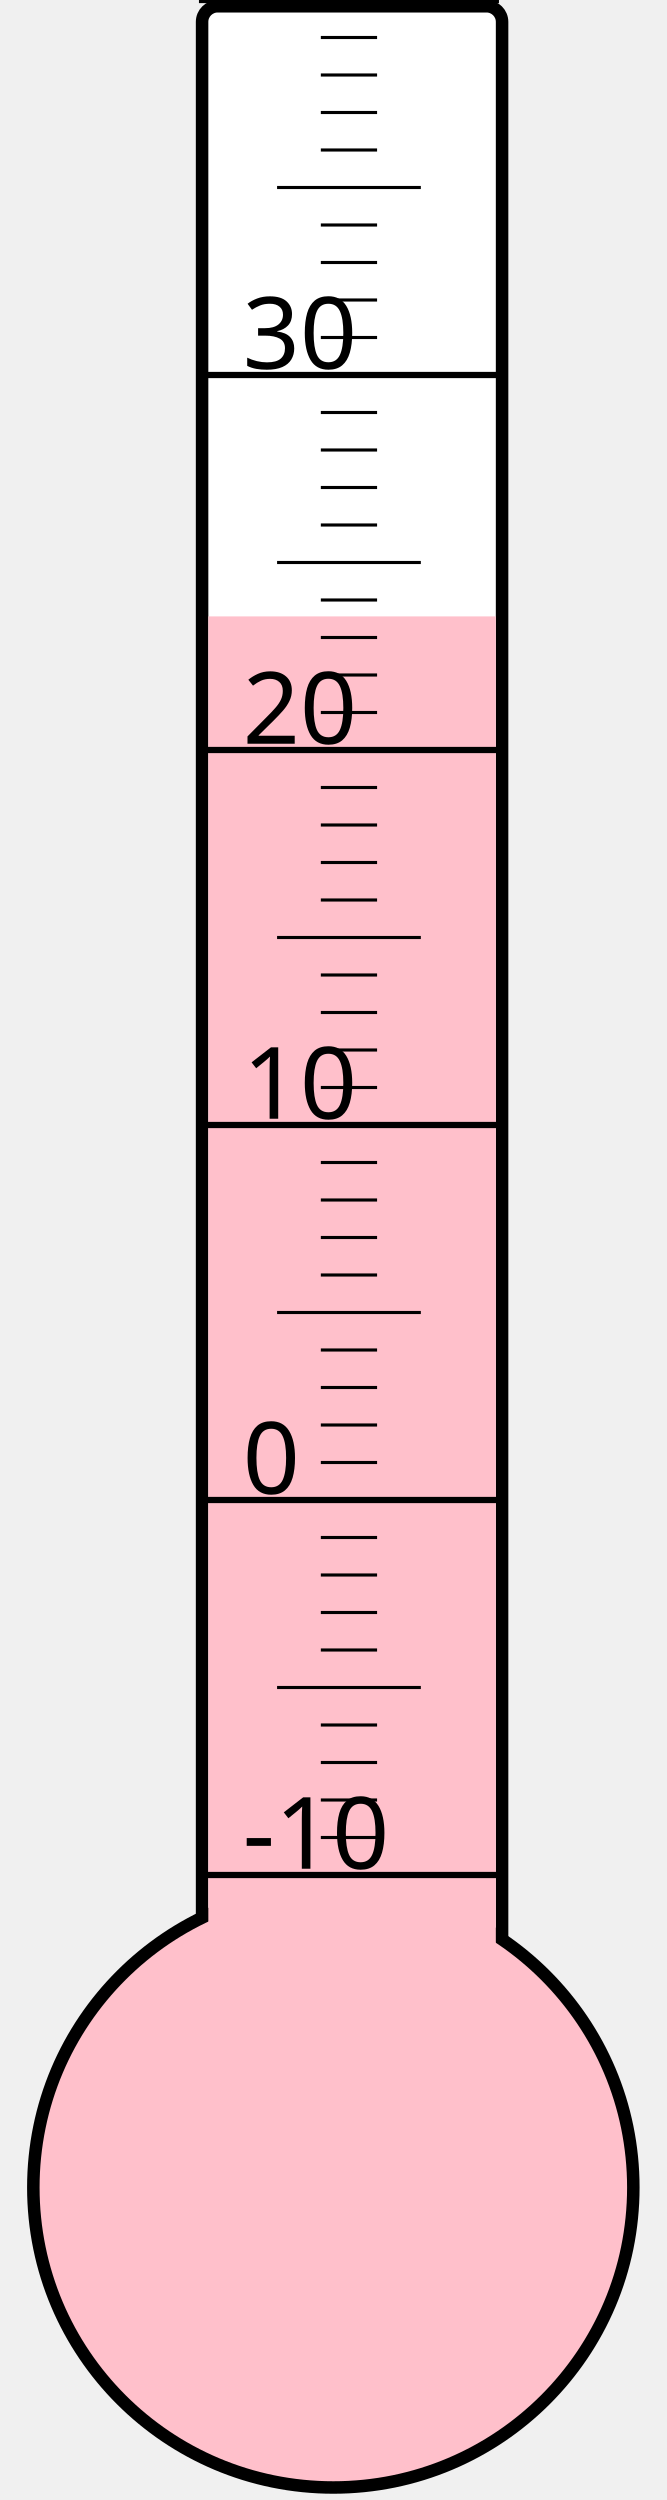
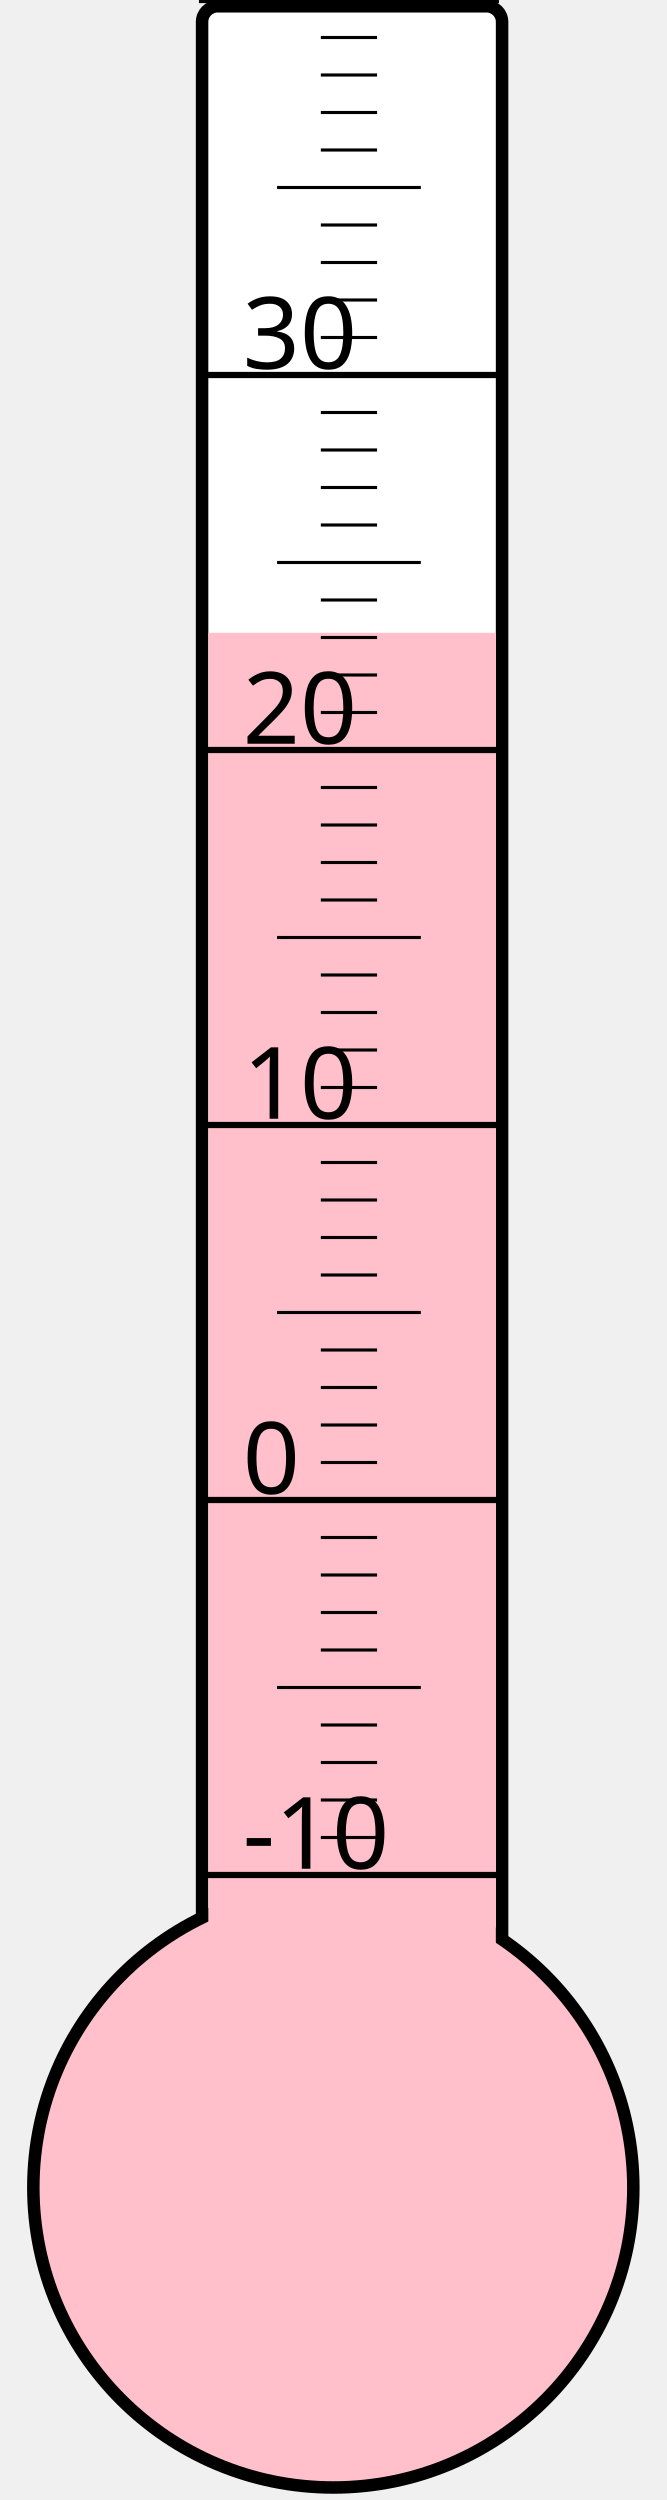
<svg xmlns="http://www.w3.org/2000/svg" width="40px" height="150px" viewBox="0 0 200 800">
  <rect width="200" height="800" x="0" y="0" style="fill: #ffffeb; fill-opacity: 0;" />
  <rect width="96" height="680" x="58" y="2" rx="5" ry="5" style="fill: white; fill-opacity: 1; stroke: black; stroke-width: 4;" />
  <circle cx="100" cy="700" r="96" style="fill: pink; stroke: black; stroke-width: 4;" />
-   <rect width="92" height="502.75" x="60" y="197.25" style="fill: pink; fill-opacity: 1; stroke-width: 0;" />
+   <rect width="92" height="497.5" x="60" y="202.5" style="fill: pink; fill-opacity: 1; stroke-width: 0;" />
  <text x="71" y="598" style="font-family: sans-serif; font-size: 24pt;">-10</text>
  <text x="71" y="478" style="font-family: sans-serif; font-size: 24pt;">0</text>
  <text x="71" y="358" style="font-family: sans-serif; font-size: 24pt;">10</text>
  <text x="71" y="238" style="font-family: sans-serif; font-size: 24pt;">20</text>
  <text x="71" y="118" style="font-family: sans-serif; font-size: 24pt;">30</text>
  <g style="stroke: black;">
    <line x1="57" y1="600" x2="153" y2="600" style="stroke-width: 2;" />
    <line x1="96" y1="588" x2="114" y2="588" style="stroke-width: 1;" />
    <line x1="96" y1="576" x2="114" y2="576" style="stroke-width: 1;" />
    <line x1="96" y1="564" x2="114" y2="564" style="stroke-width: 1;" />
    <line x1="96" y1="552" x2="114" y2="552" style="stroke-width: 1;" />
    <line x1="82" y1="540" x2="128" y2="540" style="stroke-width: 1;" />
    <line x1="96" y1="528" x2="114" y2="528" style="stroke-width: 1;" />
    <line x1="96" y1="516" x2="114" y2="516" style="stroke-width: 1;" />
    <line x1="96" y1="504" x2="114" y2="504" style="stroke-width: 1;" />
    <line x1="96" y1="492" x2="114" y2="492" style="stroke-width: 1;" />
    <line x1="57" y1="480" x2="153" y2="480" style="stroke-width: 2;" />
    <line x1="96" y1="468" x2="114" y2="468" style="stroke-width: 1;" />
    <line x1="96" y1="456" x2="114" y2="456" style="stroke-width: 1;" />
    <line x1="96" y1="444" x2="114" y2="444" style="stroke-width: 1;" />
    <line x1="96" y1="432" x2="114" y2="432" style="stroke-width: 1;" />
    <line x1="82" y1="420" x2="128" y2="420" style="stroke-width: 1;" />
    <line x1="96" y1="408" x2="114" y2="408" style="stroke-width: 1;" />
    <line x1="96" y1="396" x2="114" y2="396" style="stroke-width: 1;" />
    <line x1="96" y1="384" x2="114" y2="384" style="stroke-width: 1;" />
    <line x1="96" y1="372" x2="114" y2="372" style="stroke-width: 1;" />
    <line x1="57" y1="360" x2="153" y2="360" style="stroke-width: 2;" />
    <line x1="96" y1="348" x2="114" y2="348" style="stroke-width: 1;" />
    <line x1="96" y1="336" x2="114" y2="336" style="stroke-width: 1;" />
    <line x1="96" y1="324" x2="114" y2="324" style="stroke-width: 1;" />
    <line x1="96" y1="312" x2="114" y2="312" style="stroke-width: 1;" />
    <line x1="82" y1="300" x2="128" y2="300" style="stroke-width: 1;" />
    <line x1="96" y1="288" x2="114" y2="288" style="stroke-width: 1;" />
    <line x1="96" y1="276" x2="114" y2="276" style="stroke-width: 1;" />
    <line x1="96" y1="264" x2="114" y2="264" style="stroke-width: 1;" />
    <line x1="96" y1="252" x2="114" y2="252" style="stroke-width: 1;" />
    <line x1="57" y1="240" x2="153" y2="240" style="stroke-width: 2;" />
    <line x1="96" y1="228" x2="114" y2="228" style="stroke-width: 1;" />
    <line x1="96" y1="216" x2="114" y2="216" style="stroke-width: 1;" />
    <line x1="96" y1="204" x2="114" y2="204" style="stroke-width: 1;" />
    <line x1="96" y1="192" x2="114" y2="192" style="stroke-width: 1;" />
    <line x1="82" y1="180" x2="128" y2="180" style="stroke-width: 1;" />
    <line x1="96" y1="168" x2="114" y2="168" style="stroke-width: 1;" />
    <line x1="96" y1="156" x2="114" y2="156" style="stroke-width: 1;" />
    <line x1="96" y1="144" x2="114" y2="144" style="stroke-width: 1;" />
    <line x1="96" y1="132" x2="114" y2="132" style="stroke-width: 1;" />
    <line x1="57" y1="120" x2="153" y2="120" style="stroke-width: 2;" />
    <line x1="96" y1="108" x2="114" y2="108" style="stroke-width: 1;" />
    <line x1="96" y1="96" x2="114" y2="96" style="stroke-width: 1;" />
    <line x1="96" y1="84" x2="114" y2="84" style="stroke-width: 1;" />
    <line x1="96" y1="72" x2="114" y2="72" style="stroke-width: 1;" />
    <line x1="82" y1="60" x2="128" y2="60" style="stroke-width: 1;" />
    <line x1="96" y1="48" x2="114" y2="48" style="stroke-width: 1;" />
    <line x1="96" y1="36" x2="114" y2="36" style="stroke-width: 1;" />
    <line x1="96" y1="24" x2="114" y2="24" style="stroke-width: 1;" />
    <line x1="96" y1="12" x2="114" y2="12" style="stroke-width: 1;" />
    <line x1="57" y1="0" x2="153" y2="0" style="stroke-width: 2;" />
  </g>
</svg>
